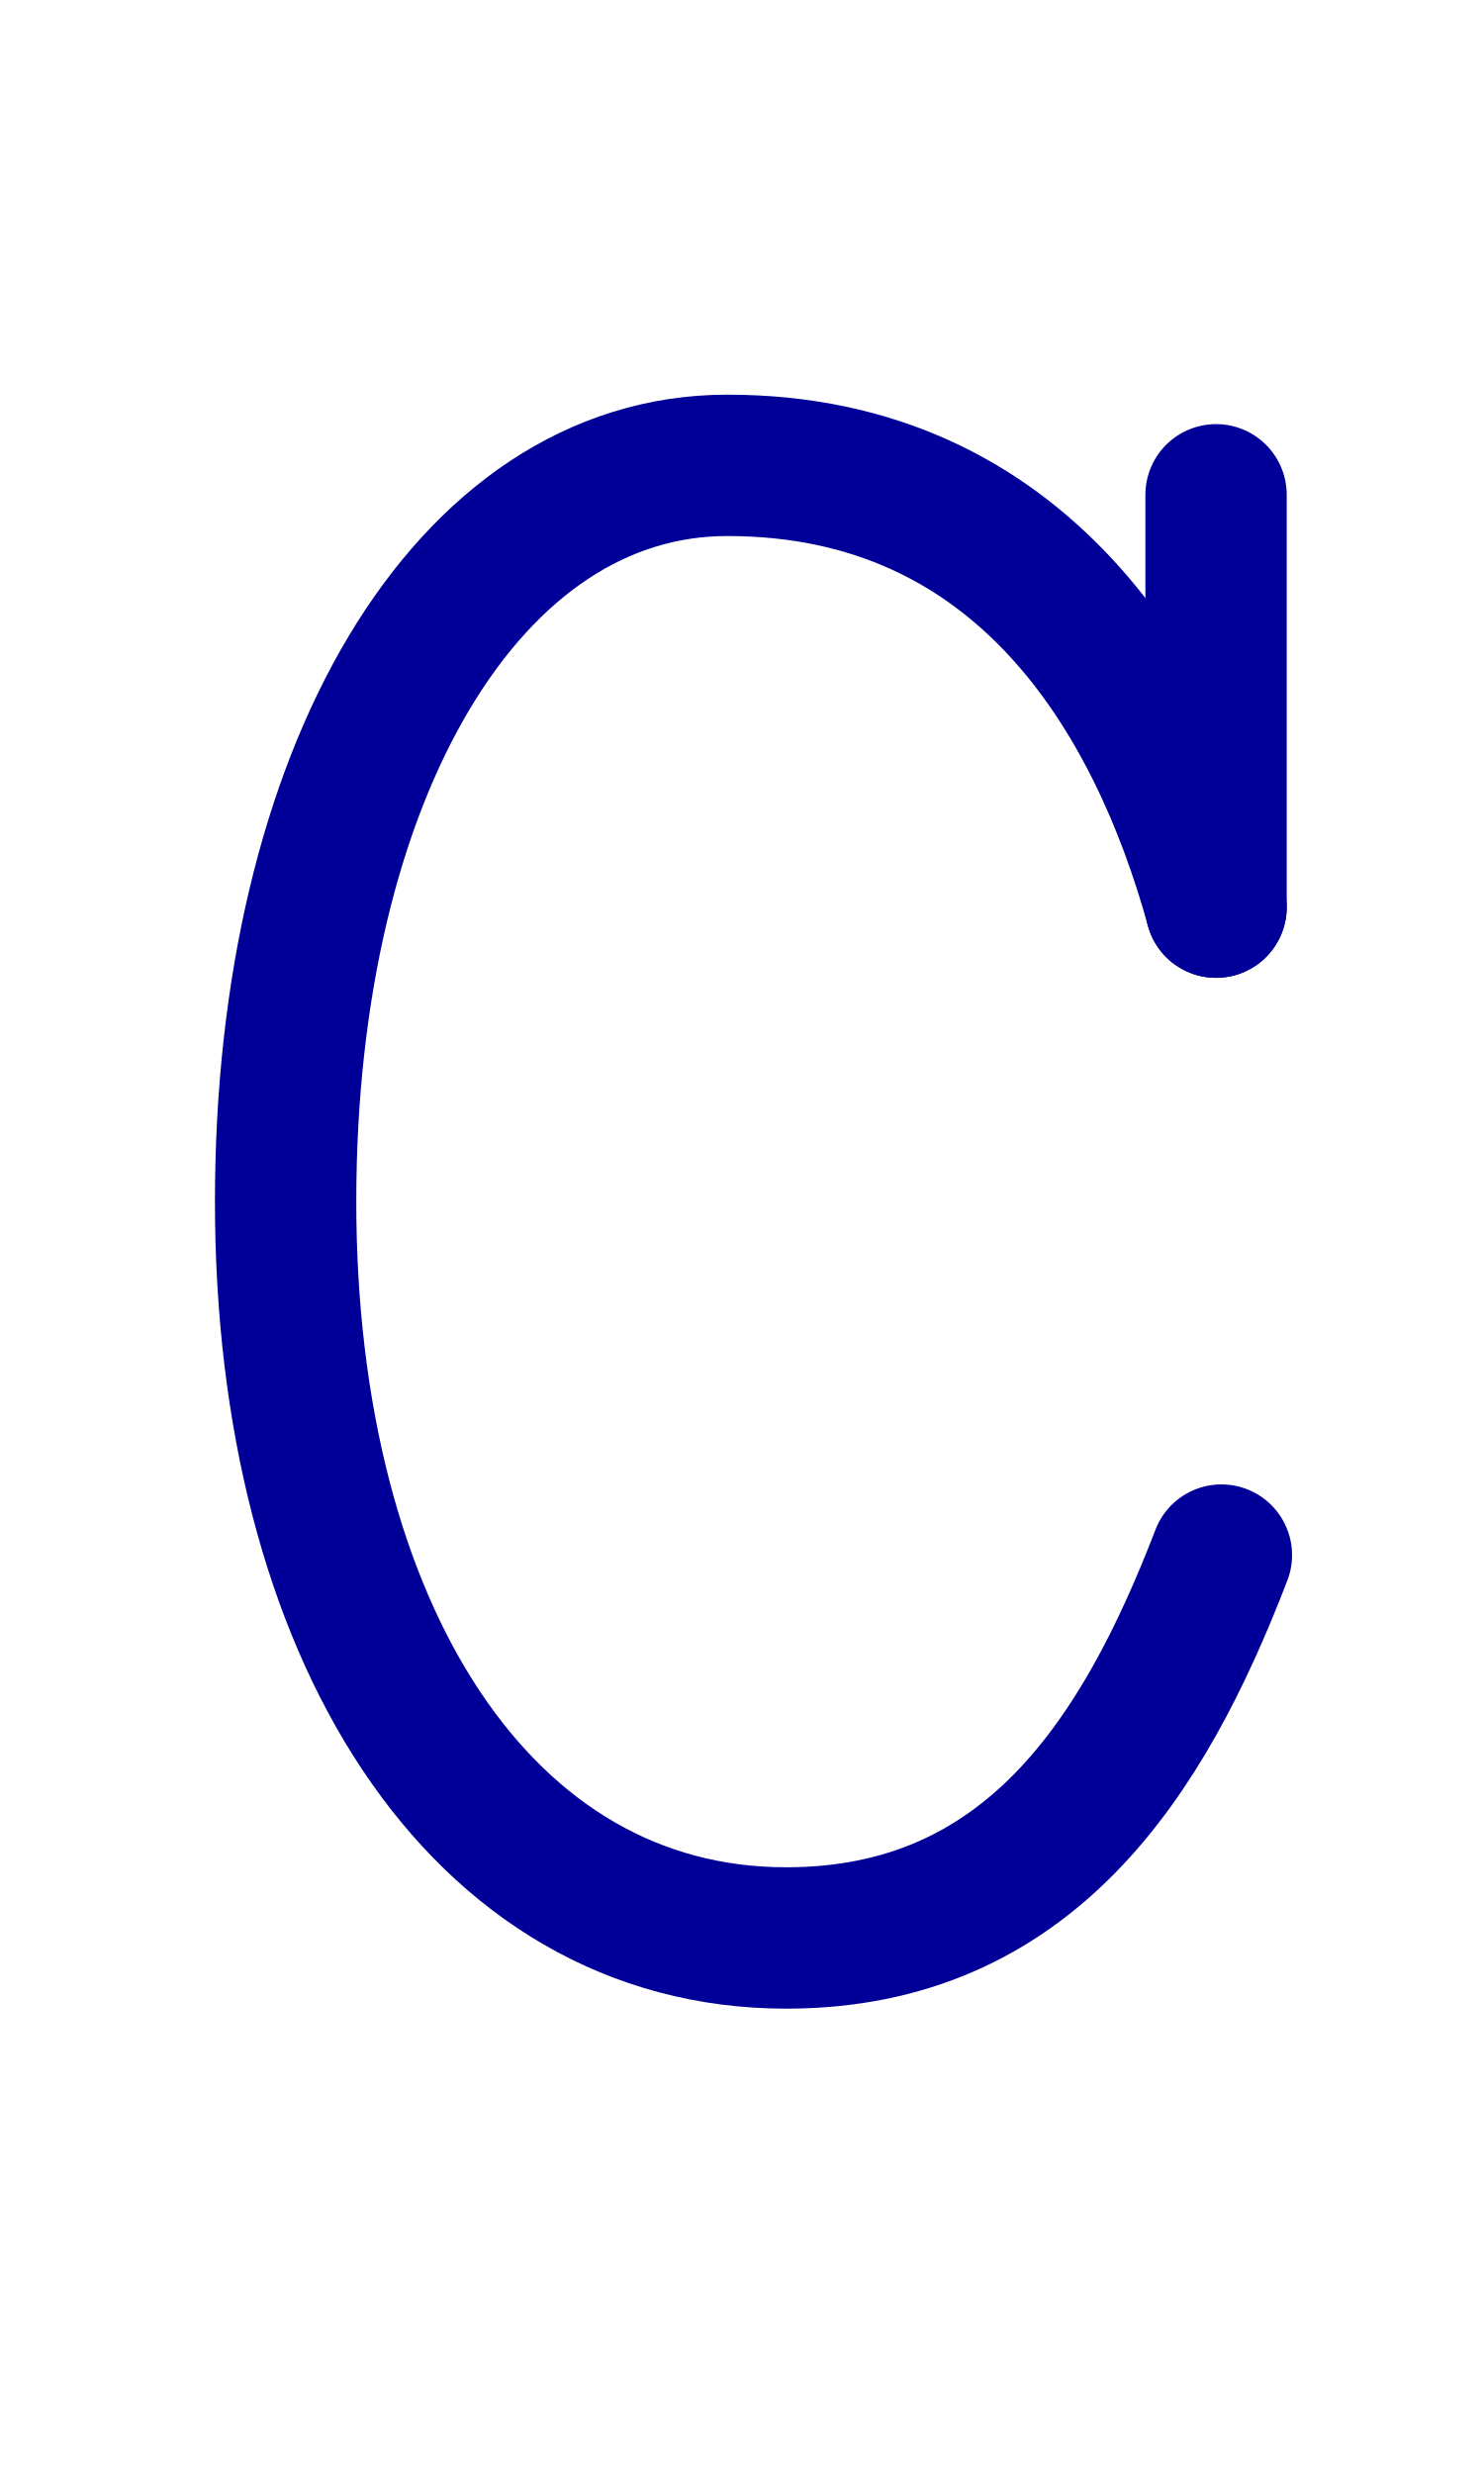
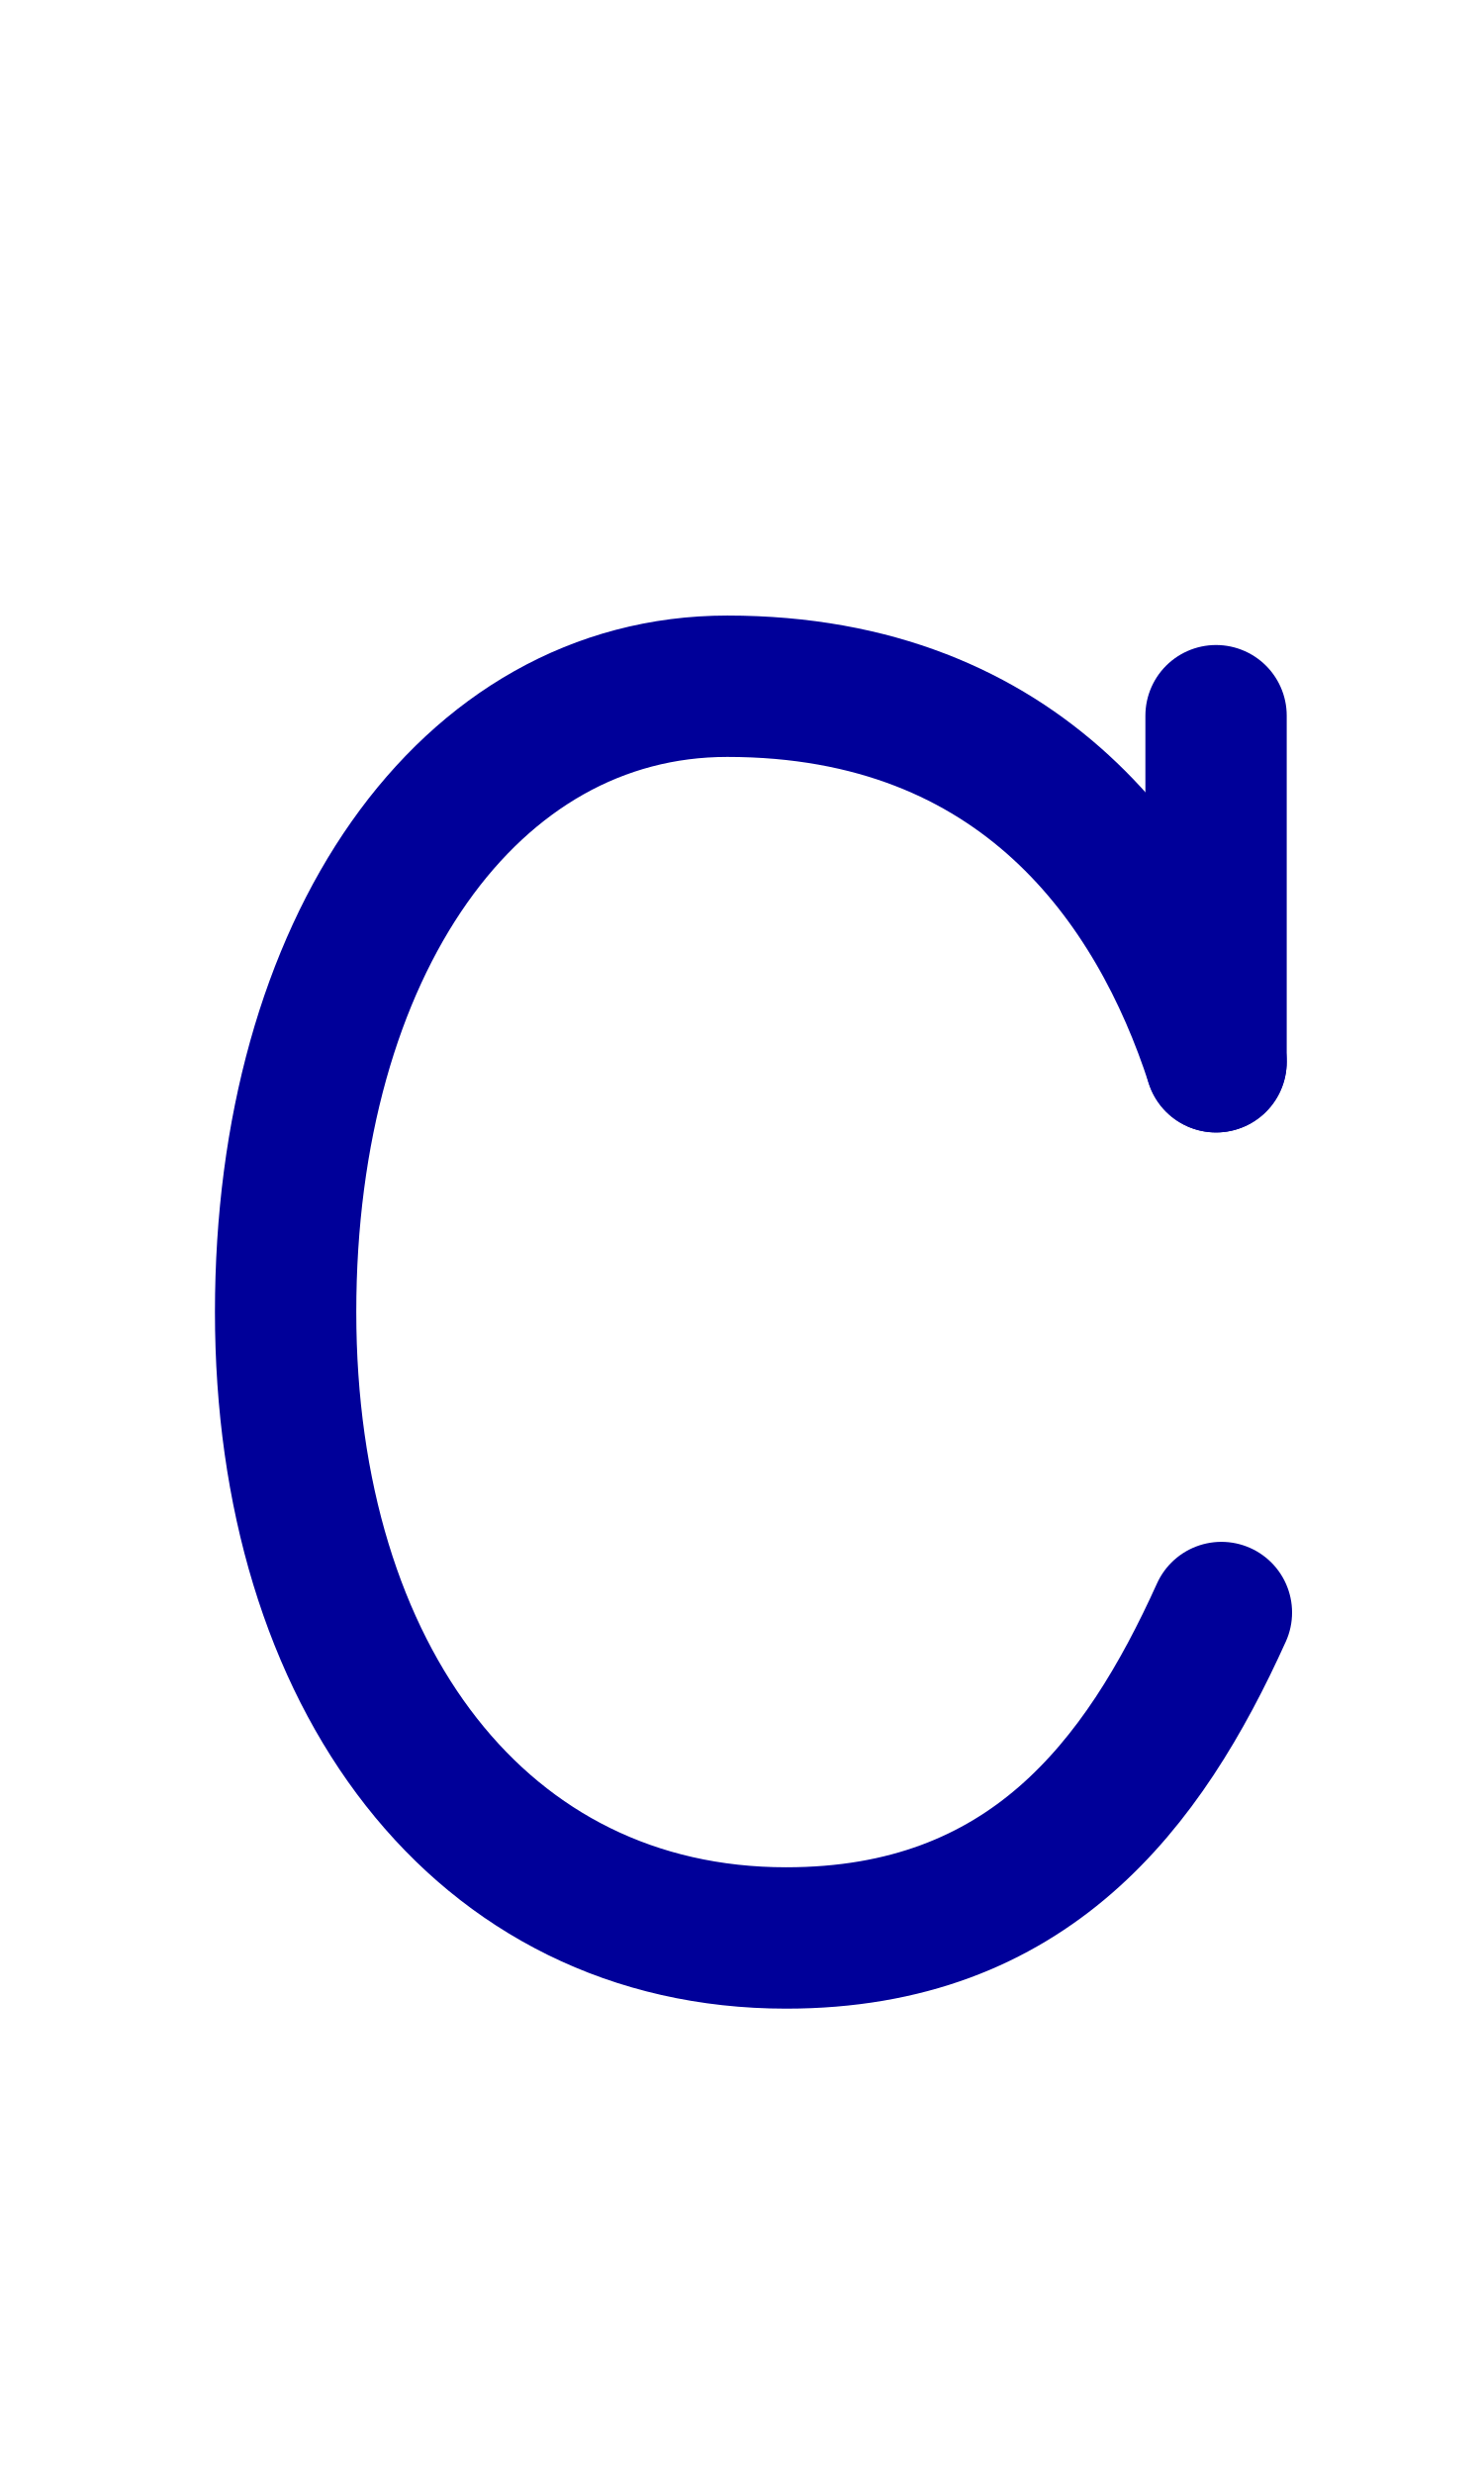
<svg xmlns="http://www.w3.org/2000/svg" width="1008" height="1680" viewBox="0 0 63 105" version="1.1" id="svg5" xml:space="preserve">
  <defs id="defs2" />
  <g id="layer3" style="display:inline;opacity:0.5;stroke-width:3.6;stroke-dasharray:none" transform="matrix(0.8333333,0,0,0.8333333,-157.9762,-173.0963)" />
  <g id="layer2" style="display:inline" />
  <g id="layer1" style="display:inline">
-     <path id="path1497-2" style="display:inline;fill:none;stroke:#000099;stroke-width:6;stroke-linecap:round;stroke-linejoin:round;stroke-miterlimit:2.613;stroke-dasharray:none;stroke-opacity:1" d="m 51.852,66 c -3.311,8.617 -8.185,16.25 -18.477,16.25 -12.964,0 -21.25,-13.015 -21.25,-31.25 0,-18.235 7.758,-31.25 18.75,-31.25 12.554,0 18.295,9.847 20.75,18.75" />
-     <path style="display:inline;fill:none;stroke:#000099;stroke-width:6;stroke-linecap:round;stroke-linejoin:round;stroke-dasharray:none;stroke-opacity:1" d="M 51.625,21 V 38.5" id="path57" />
+     <path id="path1497-2" style="display:inline;fill:none;stroke:#000099;stroke-width:6;stroke-linecap:round;stroke-linejoin:round;stroke-miterlimit:2.613;stroke-dasharray:none;stroke-opacity:1" d="M 51.852,68.438 C 48.541,75.762 43.667,82.25 33.375,82.25 20.411,82.25 12.125,71.188 12.125,55.687 12.125,40.187 19.883,29.125 30.875,29.125 c 12.554,0 18.295,8.37 20.75,15.938" />
+     <path style="display:inline;fill:none;stroke:#000099;stroke-width:6;stroke-linecap:round;stroke-linejoin:round;stroke-dasharray:none;stroke-opacity:1" d="m 51.625,30.375 0,14.688" id="path57" />
  </g>
</svg>
